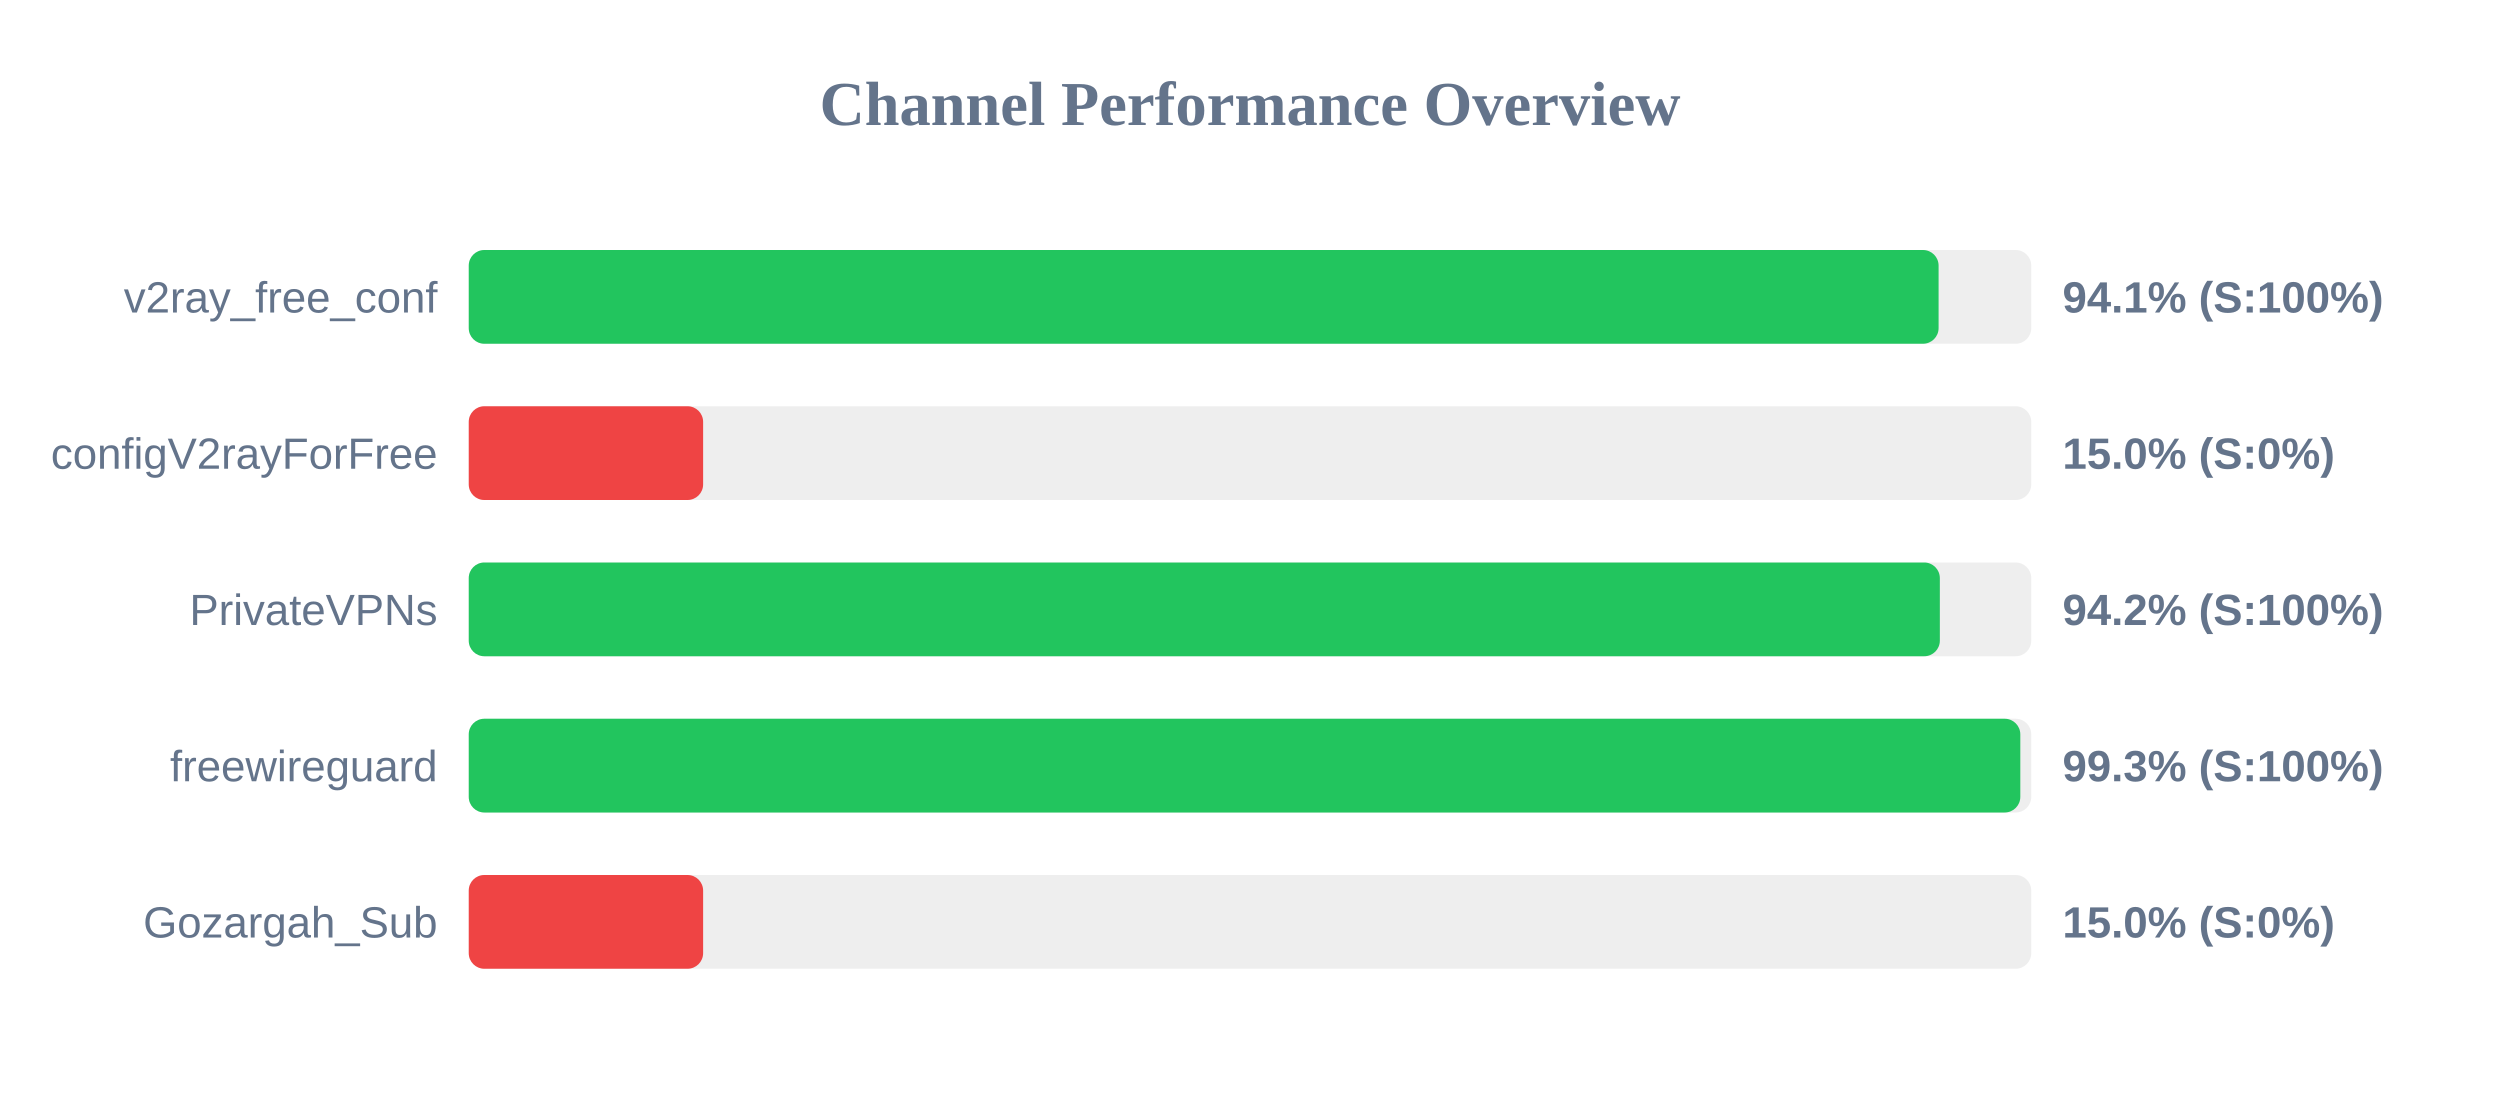
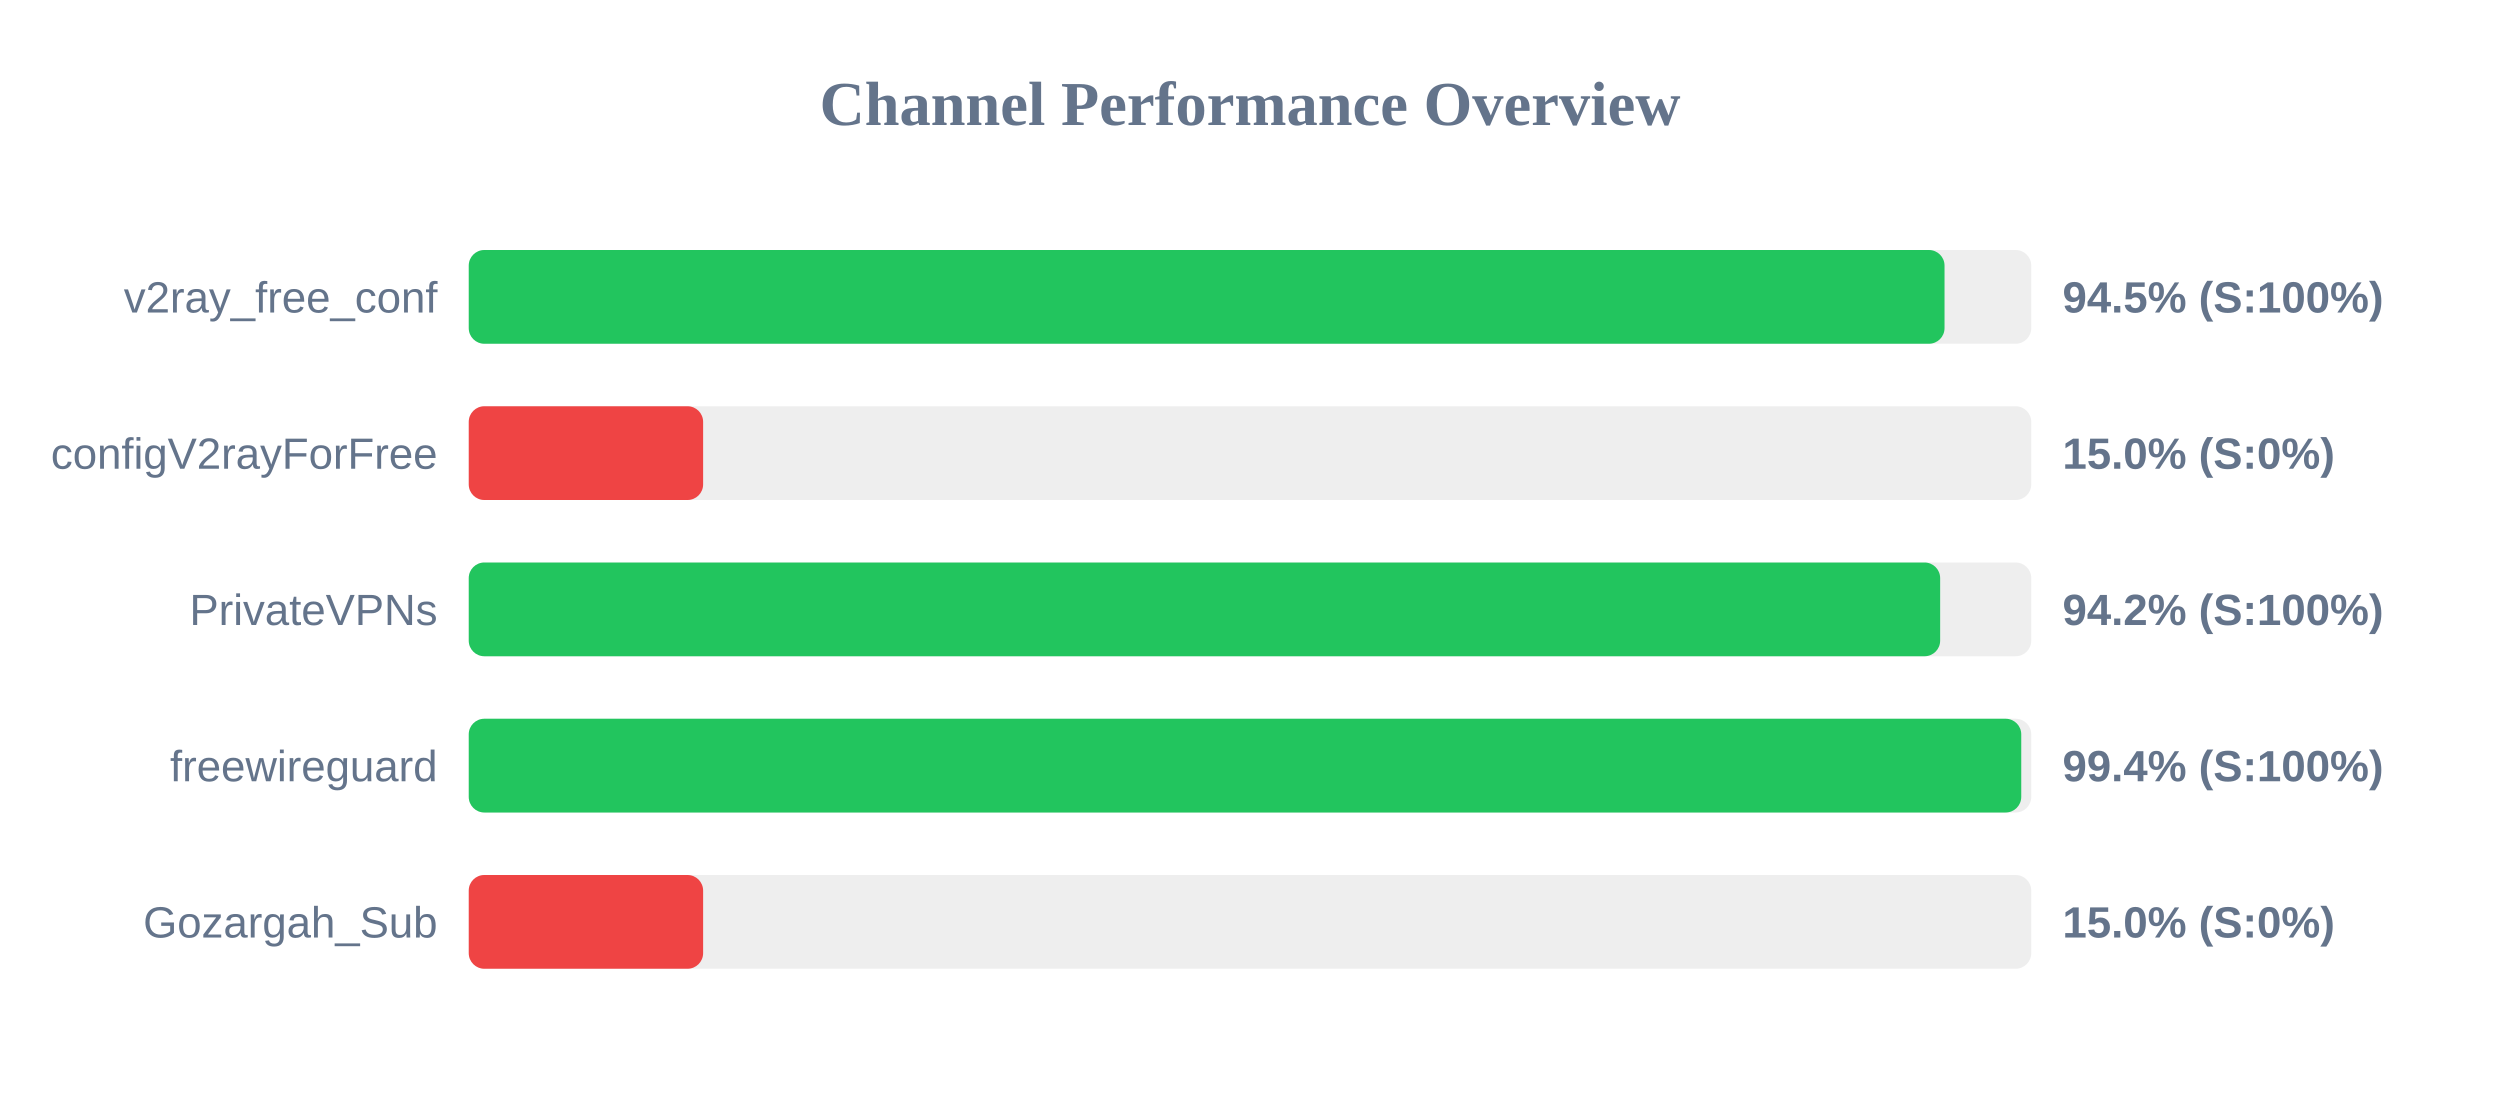
<svg xmlns="http://www.w3.org/2000/svg" width="800" height="350" version="1.1">
  <style>
        .row { font: 14px Arial; fill: #64748b; }
        .score { font: bold 14px Arial; fill: #64748b; }
    </style>
  <text x="400" y="40" text-anchor="middle" font-size="20px" font-weight="bold" fill="#64748b">Channel Performance Overview</text>
  <rect x="150" y="80" width="500" height="30" fill="#eee" rx="5" />
-   <rect x="150" y="80" width="470.35" height="30" fill="#22c55e" rx="5" />
+   <rect x="150" y="80" width="472.25" height="30" fill="#22c55e" rx="5" />
  <text x="140" y="100" text-anchor="end" class="row">v2ray_free_conf</text>
-   <text x="660" y="100" text-anchor="start" class="score">94.1% (S:100%)</text>
+   <text x="660" y="100" text-anchor="start" class="score">94.5% (S:100%)</text>
  <rect x="150" y="130" width="500" height="30" fill="#eee" rx="5" />
  <rect x="150" y="130" width="75.0" height="30" fill="#ef4444" rx="5" />
  <text x="140" y="150" text-anchor="end" class="row">configV2rayForFree</text>
  <text x="660" y="150" text-anchor="start" class="score">15.0% (S:0%)</text>
  <rect x="150" y="180" width="500" height="30" fill="#eee" rx="5" />
-   <rect x="150" y="180" width="470.75" height="30" fill="#22c55e" rx="5" />
+   <rect x="150" y="180" width="470.85" height="30" fill="#22c55e" rx="5" />
  <text x="140" y="200" text-anchor="end" class="row">PrivateVPNs</text>
  <text x="660" y="200" text-anchor="start" class="score">94.2% (S:100%)</text>
  <rect x="150" y="230" width="500" height="30" fill="#eee" rx="5" />
-   <rect x="150" y="230" width="496.5" height="30" fill="#22c55e" rx="5" />
+   <rect x="150" y="230" width="496.8" height="30" fill="#22c55e" rx="5" />
  <text x="140" y="250" text-anchor="end" class="row">freewireguard</text>
-   <text x="660" y="250" text-anchor="start" class="score">99.3% (S:100%)</text>
+   <text x="660" y="250" text-anchor="start" class="score">99.4% (S:100%)</text>
  <rect x="150" y="280" width="500" height="30" fill="#eee" rx="5" />
  <rect x="150" y="280" width="75.0" height="30" fill="#ef4444" rx="5" />
  <text x="140" y="300" text-anchor="end" class="row">Gozargah_Sub</text>
  <text x="660" y="300" text-anchor="start" class="score">15.0% (S:0%)</text>
</svg>
